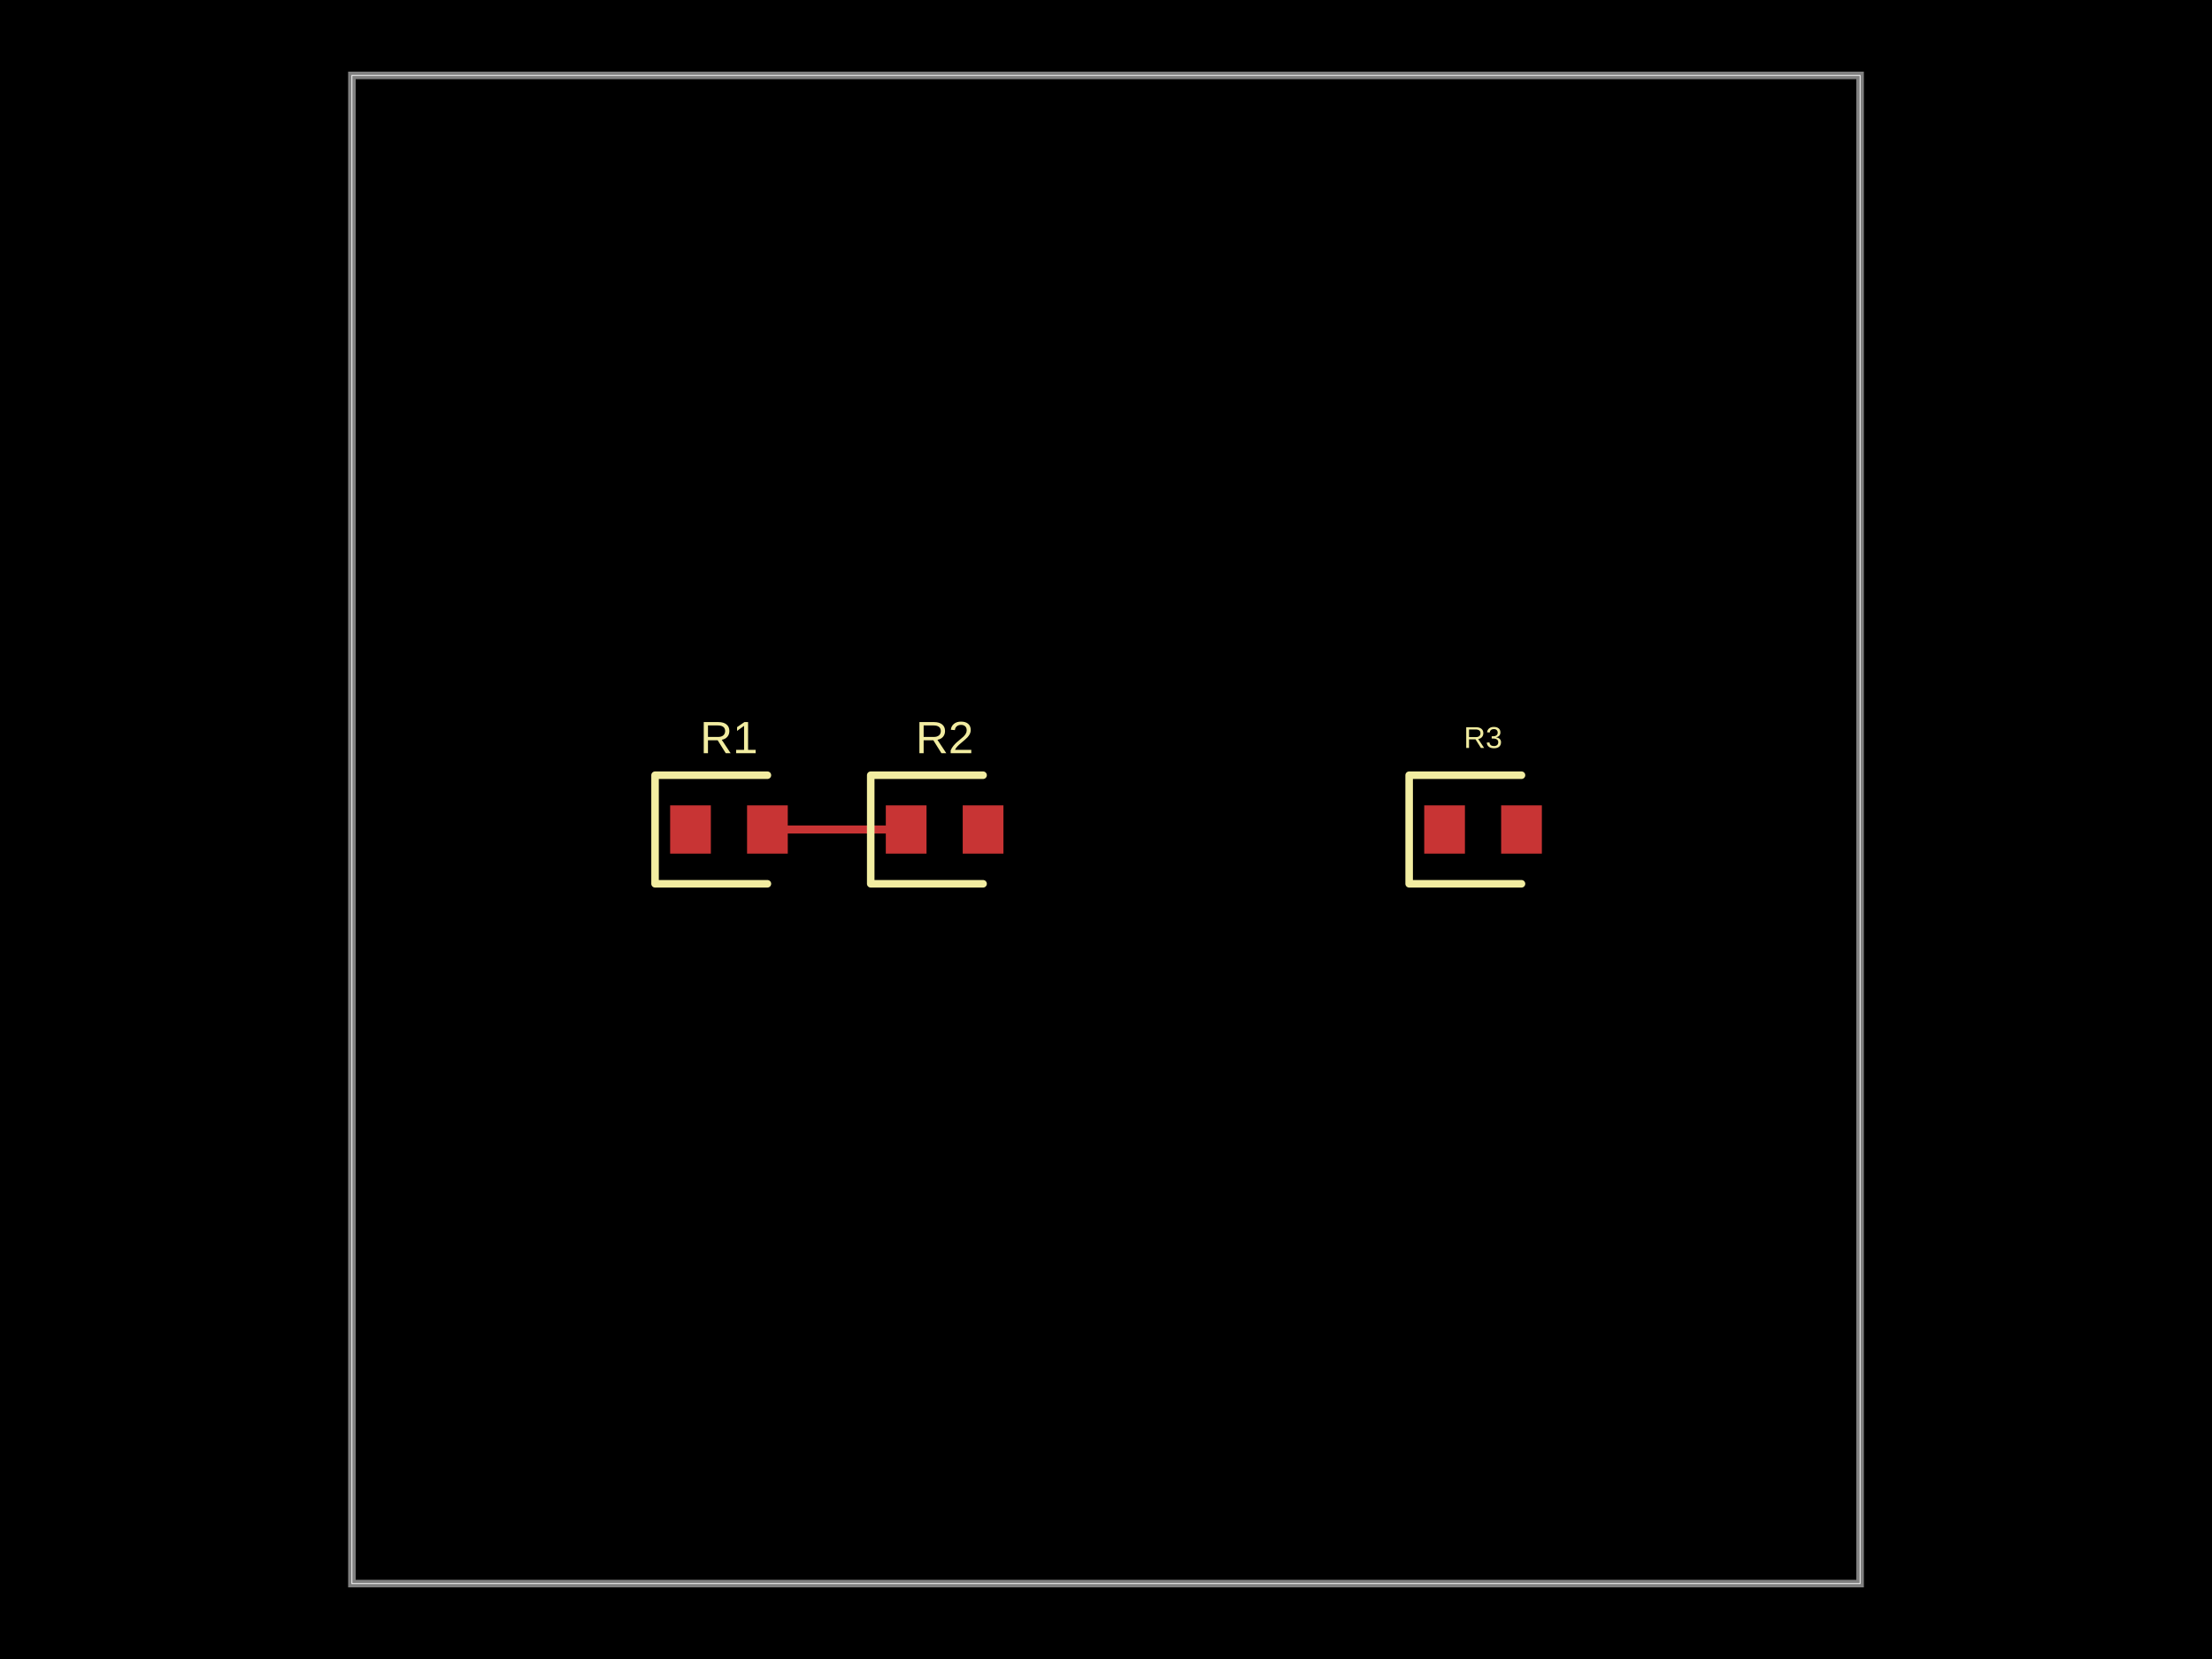
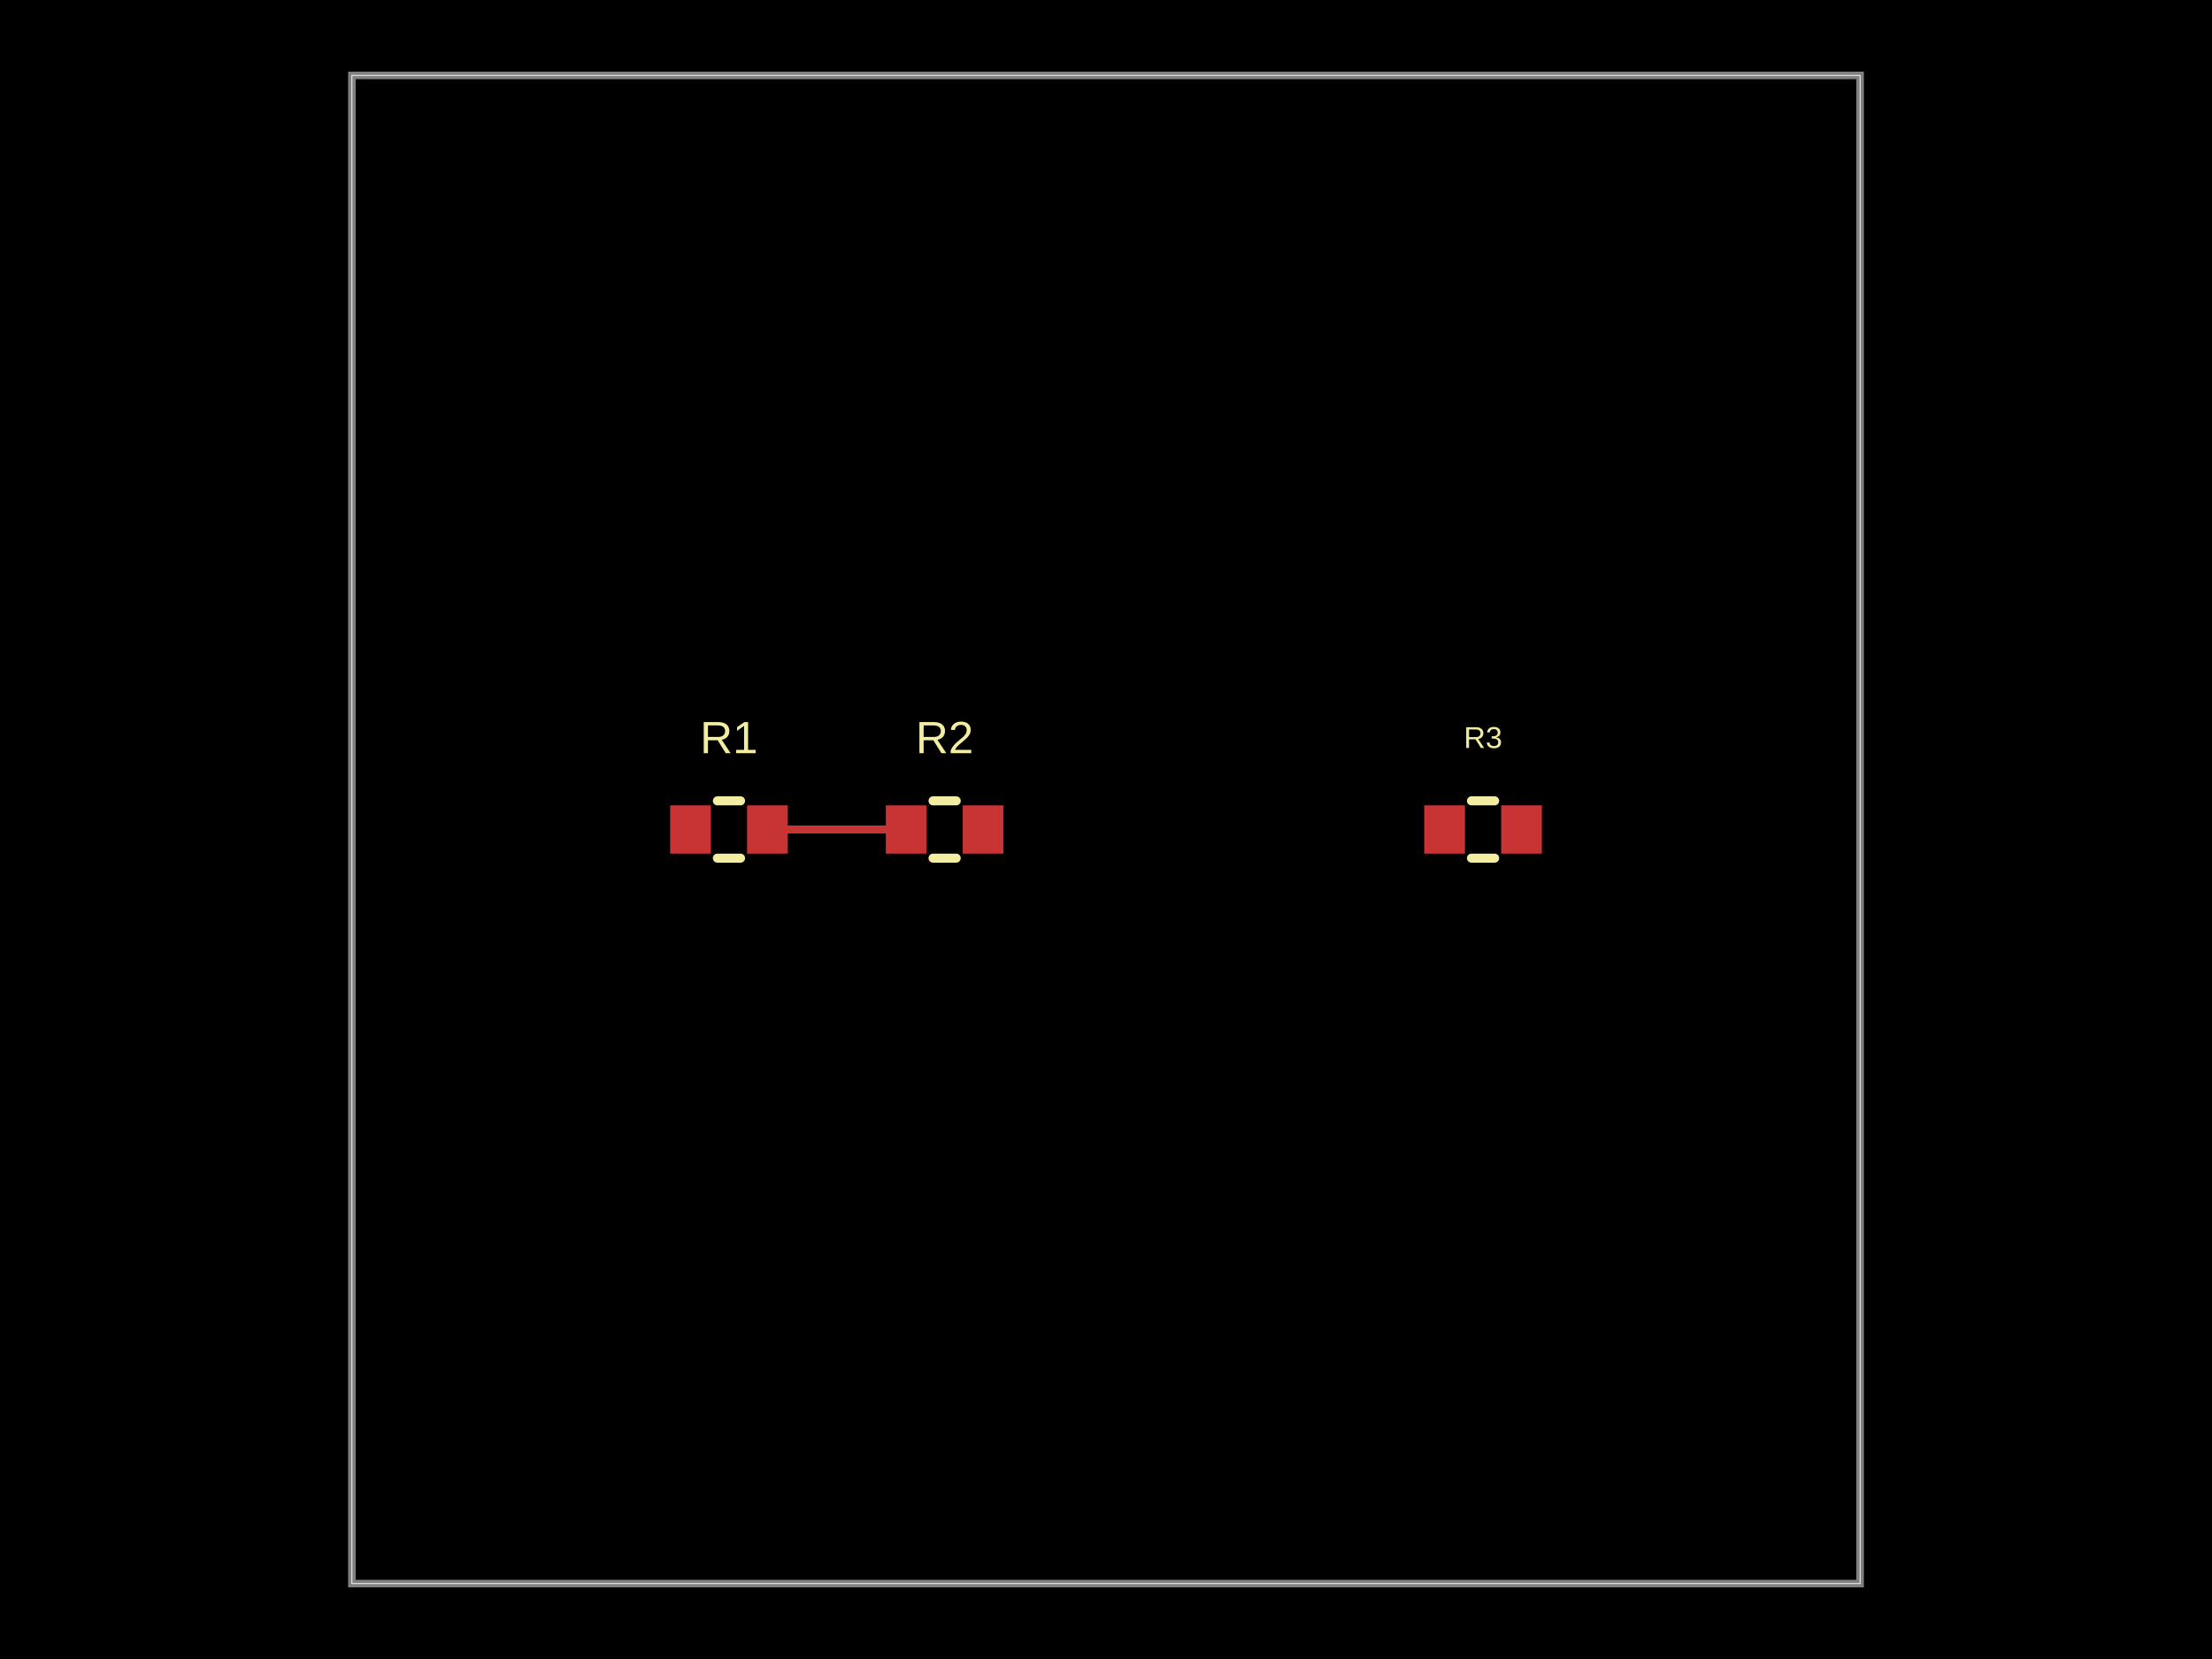
- <svg xmlns="http://www.w3.org/2000/svg" width="800" height="600" data-software-used-string="@tscircuit/core@0.0.1233">
+ <svg xmlns="http://www.w3.org/2000/svg" width="800" height="600" data-software-used-string="@tscircuit/core@0.0.1235">
  <style />
  <rect class="boundary" x="0" y="0" fill="#000" width="800" height="600" data-type="pcb_background" data-pcb-layer="global" />
  <rect class="pcb-boundary" fill="none" stroke="#fff" stroke-width="0.3" x="127.273" y="27.273" width="545.455" height="545.455" data-type="pcb_boundary" data-pcb-layer="global" />
  <path class="pcb-board" d="M 127.273 572.727 L 672.727 572.727 L 672.727 27.273 L 127.273 27.273 Z" fill="none" stroke="rgba(255, 255, 255, 0.5)" stroke-width="2.727" data-type="pcb_board" data-pcb-layer="board" />
  <rect class="pcb-pad" fill="rgb(200, 52, 52)" x="242.364" y="291.273" width="14.727" height="17.455" data-type="pcb_smtpad" data-pcb-layer="top" />
  <rect class="pcb-pad" fill="rgb(200, 52, 52)" x="270.182" y="291.273" width="14.727" height="17.455" data-type="pcb_smtpad" data-pcb-layer="top" />
  <rect class="pcb-pad" fill="rgb(200, 52, 52)" x="320.364" y="291.273" width="14.727" height="17.455" data-type="pcb_smtpad" data-pcb-layer="top" />
  <rect class="pcb-pad" fill="rgb(200, 52, 52)" x="348.182" y="291.273" width="14.727" height="17.455" data-type="pcb_smtpad" data-pcb-layer="top" />
  <rect class="pcb-pad" fill="rgb(200, 52, 52)" x="515.091" y="291.273" width="14.727" height="17.455" data-type="pcb_smtpad" data-pcb-layer="top" />
  <rect class="pcb-pad" fill="rgb(200, 52, 52)" x="542.909" y="291.273" width="14.727" height="17.455" data-type="pcb_smtpad" data-pcb-layer="top" />
  <path class="pcb-trace" stroke="rgb(200, 52, 52)" fill="none" d="M 277.545 300 L 327.727 300" stroke-width="2.727" stroke-linecap="round" stroke-linejoin="round" shape-rendering="crispEdges" data-type="pcb_trace" data-pcb-layer="top" />
-   <path class="pcb-silkscreen pcb-silkscreen-top" d="M 277.545 280.364 L 236.909 280.364 L 236.909 319.636 L 277.545 319.636" fill="none" stroke="#f2eda1" stroke-width="2.727" stroke-linecap="round" stroke-linejoin="round" data-pcb-component-id="pcb_component_0" data-pcb-silkscreen-path-id="pcb_silkscreen_path_0" data-type="pcb_silkscreen_path" data-pcb-layer="top" />
+   <path class="pcb-silkscreen pcb-silkscreen-top" d="M 259.446 289.636 L 267.827 289.636" fill="none" stroke="#f2eda1" stroke-width="3.273" stroke-linecap="round" stroke-linejoin="round" data-pcb-component-id="pcb_component_0" data-pcb-silkscreen-path-id="pcb_silkscreen_path_0" data-type="pcb_silkscreen_path" data-pcb-layer="top" />
+   <path class="pcb-silkscreen pcb-silkscreen-top" d="M 259.446 310.364 L 267.827 310.364" fill="none" stroke="#f2eda1" stroke-width="3.273" stroke-linecap="round" stroke-linejoin="round" data-pcb-component-id="pcb_component_0" data-pcb-silkscreen-path-id="pcb_silkscreen_path_1" data-type="pcb_silkscreen_path" data-pcb-layer="top" />
  <text x="0" y="0" dx="0" dy="0" fill="#f2eda1" font-family="Arial, sans-serif" font-size="16.364" text-anchor="middle" dominant-baseline="central" transform="matrix(1,0,0,1,263.6364,266.7273)" class="pcb-silkscreen-text pcb-silkscreen-top" data-pcb-silkscreen-text-id="pcb_component_0" stroke="none" data-type="pcb_silkscreen_text" data-pcb-layer="top">R1</text>
-   <path class="pcb-silkscreen pcb-silkscreen-top" d="M 355.545 280.364 L 314.909 280.364 L 314.909 319.636 L 355.545 319.636" fill="none" stroke="#f2eda1" stroke-width="2.727" stroke-linecap="round" stroke-linejoin="round" data-pcb-component-id="pcb_component_1" data-pcb-silkscreen-path-id="pcb_silkscreen_path_1" data-type="pcb_silkscreen_path" data-pcb-layer="top" />
+   <path class="pcb-silkscreen pcb-silkscreen-top" d="M 337.446 289.636 L 345.827 289.636" fill="none" stroke="#f2eda1" stroke-width="3.273" stroke-linecap="round" stroke-linejoin="round" data-pcb-component-id="pcb_component_1" data-pcb-silkscreen-path-id="pcb_silkscreen_path_2" data-type="pcb_silkscreen_path" data-pcb-layer="top" />
+   <path class="pcb-silkscreen pcb-silkscreen-top" d="M 337.446 310.364 L 345.827 310.364" fill="none" stroke="#f2eda1" stroke-width="3.273" stroke-linecap="round" stroke-linejoin="round" data-pcb-component-id="pcb_component_1" data-pcb-silkscreen-path-id="pcb_silkscreen_path_3" data-type="pcb_silkscreen_path" data-pcb-layer="top" />
  <text x="0" y="0" dx="0" dy="0" fill="#f2eda1" font-family="Arial, sans-serif" font-size="16.364" text-anchor="middle" dominant-baseline="central" transform="matrix(1,0,0,1,341.6364,266.7273)" class="pcb-silkscreen-text pcb-silkscreen-top" data-pcb-silkscreen-text-id="pcb_component_1" stroke="none" data-type="pcb_silkscreen_text" data-pcb-layer="top">R2</text>
-   <path class="pcb-silkscreen pcb-silkscreen-top" d="M 550.273 280.364 L 509.636 280.364 L 509.636 319.636 L 550.273 319.636" fill="none" stroke="#f2eda1" stroke-width="2.727" stroke-linecap="round" stroke-linejoin="round" data-pcb-component-id="pcb_component_2" data-pcb-silkscreen-path-id="pcb_silkscreen_path_2" data-type="pcb_silkscreen_path" data-pcb-layer="top" />
+   <path class="pcb-silkscreen pcb-silkscreen-top" d="M 532.173 289.636 L 540.554 289.636" fill="none" stroke="#f2eda1" stroke-width="3.273" stroke-linecap="round" stroke-linejoin="round" data-pcb-component-id="pcb_component_2" data-pcb-silkscreen-path-id="pcb_silkscreen_path_4" data-type="pcb_silkscreen_path" data-pcb-layer="top" />
+   <path class="pcb-silkscreen pcb-silkscreen-top" d="M 532.173 310.364 L 540.554 310.364" fill="none" stroke="#f2eda1" stroke-width="3.273" stroke-linecap="round" stroke-linejoin="round" data-pcb-component-id="pcb_component_2" data-pcb-silkscreen-path-id="pcb_silkscreen_path_5" data-type="pcb_silkscreen_path" data-pcb-layer="top" />
  <text x="0" y="0" dx="0" dy="0" fill="#f2eda1" font-family="Arial, sans-serif" font-size="10.909" text-anchor="middle" dominant-baseline="central" transform="matrix(1,0,0,1,536.3636,266.7273)" class="pcb-silkscreen-text pcb-silkscreen-top" data-pcb-silkscreen-text-id="pcb_component_2" stroke="none" data-type="pcb_silkscreen_text" data-pcb-layer="top">R3</text>
</svg>
